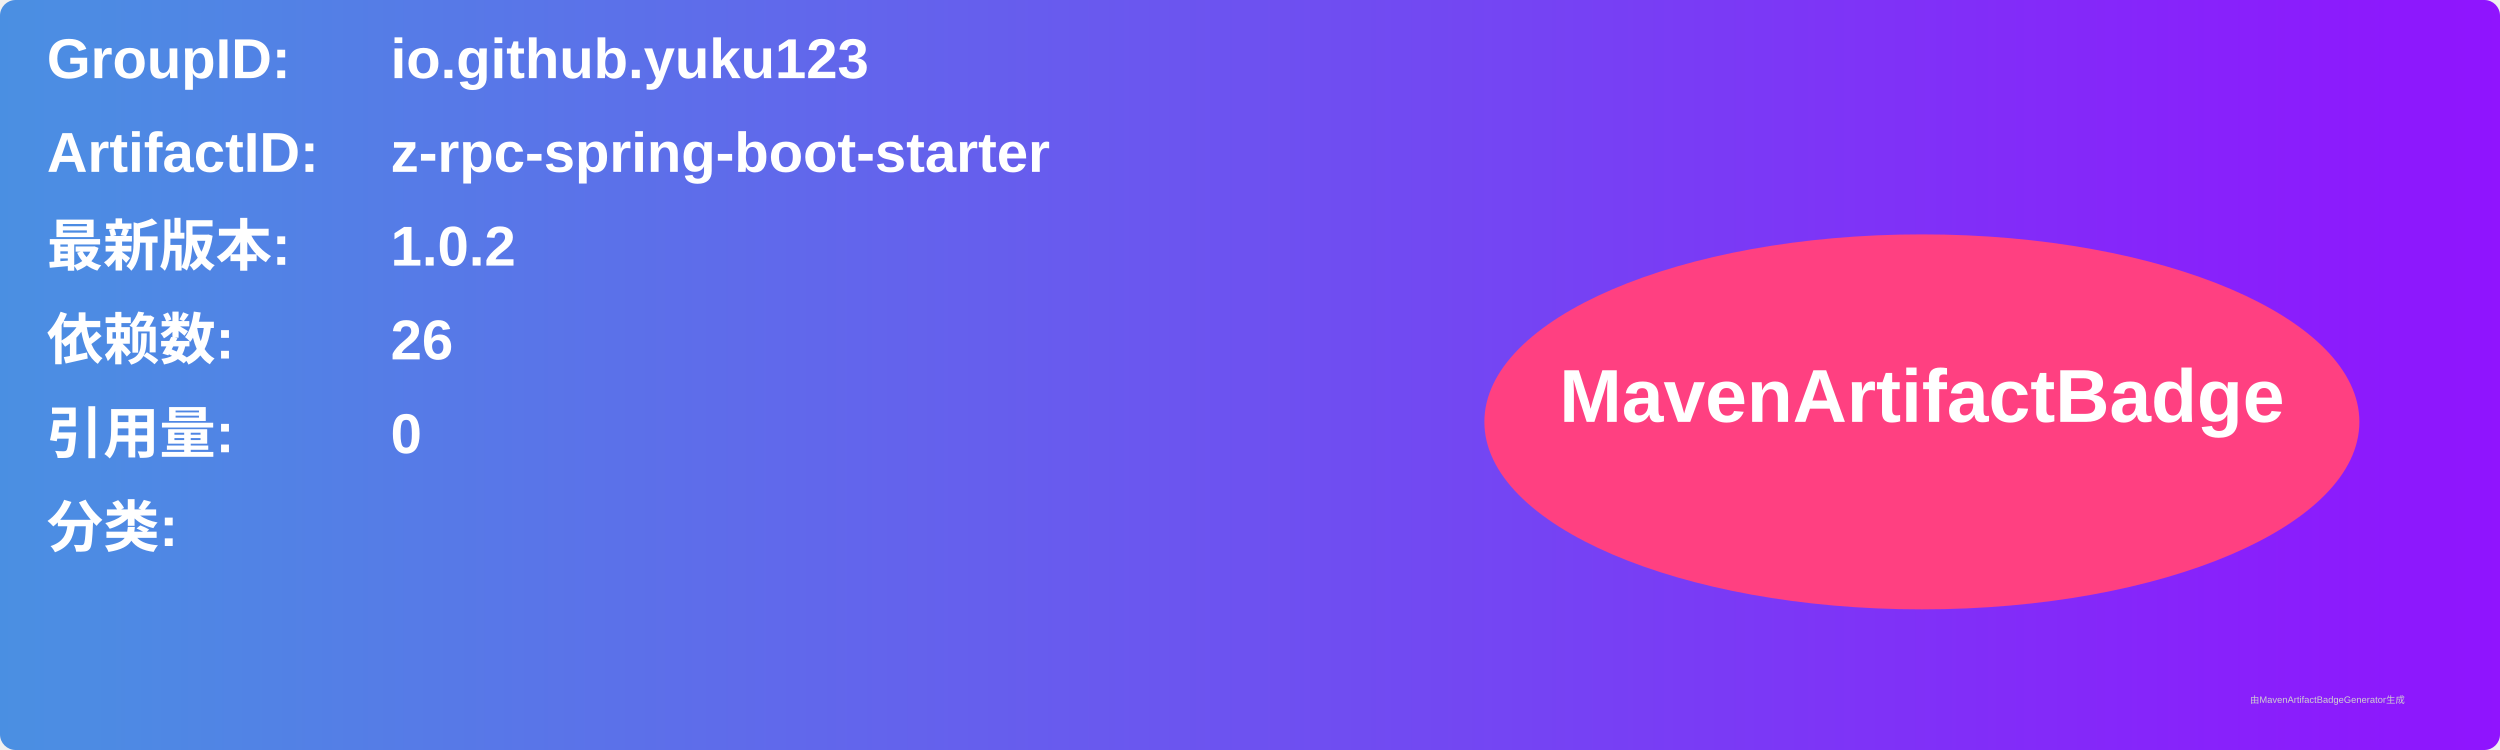
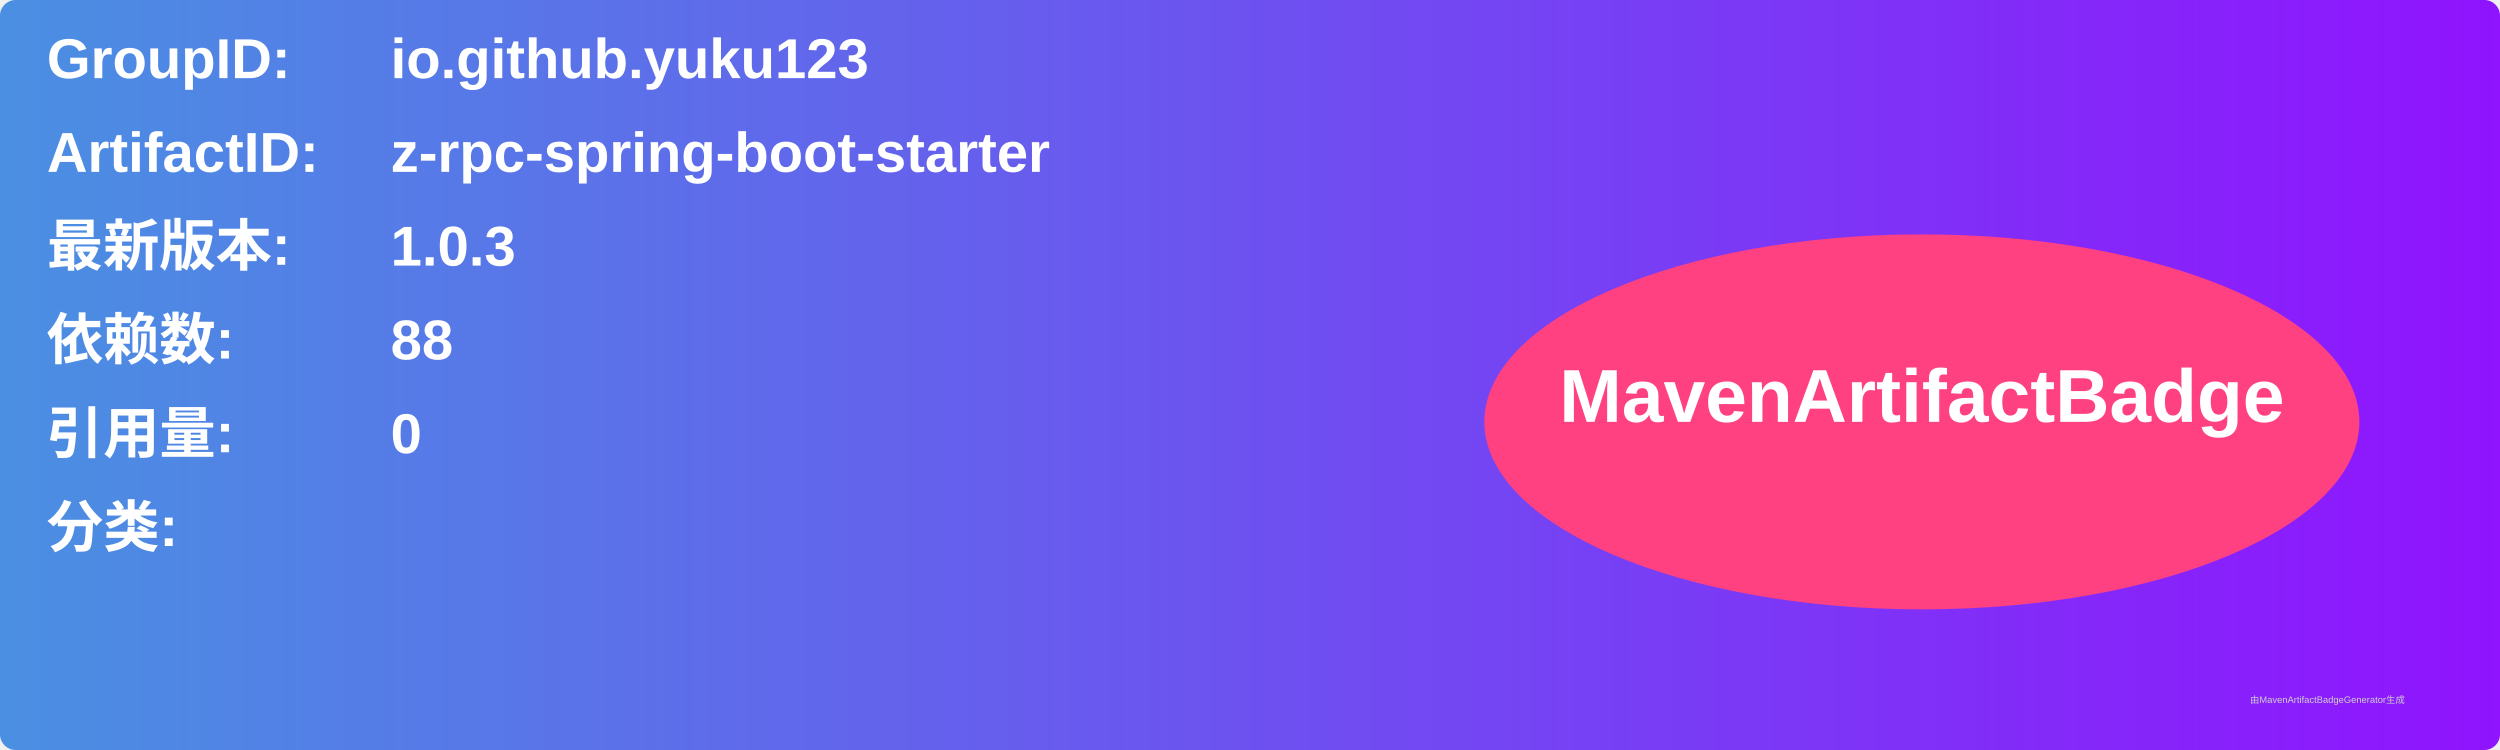
<svg xmlns="http://www.w3.org/2000/svg" width="800" height="240" viewBox="0 0 800 240">
  <linearGradient id="grad" x1="0%" y1="0%" x2="100%" y2="0%">
    <stop offset="0%" stop-color="#4a90e2" />
    <stop offset="100%" stop-color="#9013fe" />
  </linearGradient>
  <rect width="100%" height="100%" rx="5" ry="5" fill="url(#grad)" />
  <g transform="translate(15, 15)">
    <text x="0" y="10" font-family="Arial" font-size="18" fill="white" font-weight="bold" width="260">GroupID:</text>
    <text x="110" y="10" font-family="Arial" font-size="18" fill="white" font-weight="bold" width="460">io.github.yuku123</text>
    <text x="0" y="40" font-family="Arial" font-size="18" fill="white" font-weight="bold" width="260">ArtifactID:</text>
    <text x="110" y="40" font-family="Arial" font-size="18" fill="white" font-weight="bold" width="460">z-rpc-spring-boot-starter</text>
    <text x="0" y="70" font-family="Arial" font-size="18" fill="white" font-weight="bold">最新版本:</text>
    <text x="110" y="70" font-family="Arial" font-size="18" fill="white" font-weight="bold">
-       <tspan font-weight="bold">1.0.2</tspan>
+       <tspan font-weight="bold">1.0.3</tspan>
    </text>
    <text x="0" y="100" font-family="Arial" font-size="18" fill="white" font-weight="bold">依赖数: </text>
    <text x="110" y="100" font-family="Arial" font-size="18" fill="white">
-       <tspan font-weight="bold">26</tspan>
+       <tspan font-weight="bold">88</tspan>
    </text>
    <text x="0" y="130" font-family="Arial" font-size="18" fill="white" font-weight="bold">引用量: </text>
    <text x="110" y="130" font-family="Arial" font-size="18" fill="white">
      <tspan font-weight="bold">0</tspan>
    </text>
    <text x="0" y="160" font-family="Arial" font-size="18" fill="white" font-weight="bold">分类:</text>
    <text x="10" y="190" font-family="Arial" font-size="10" fill="white">
      <tspan font-weight="bold" />
    </text>
    <ellipse cx="600" cy="120" rx="140" ry="60" fill="#ff4081" />
    <text x="600" y="120" text-anchor="middle" font-family="Arial" font-size="24" fill="white" font-weight="bold">MavenArtifactBadge</text>
  </g>
  <text x="720" y="225" font-family="Arial" font-size="3" fill="#d0d0d0">由MavenArtifactBadgeGenerator生成</text>
</svg>
